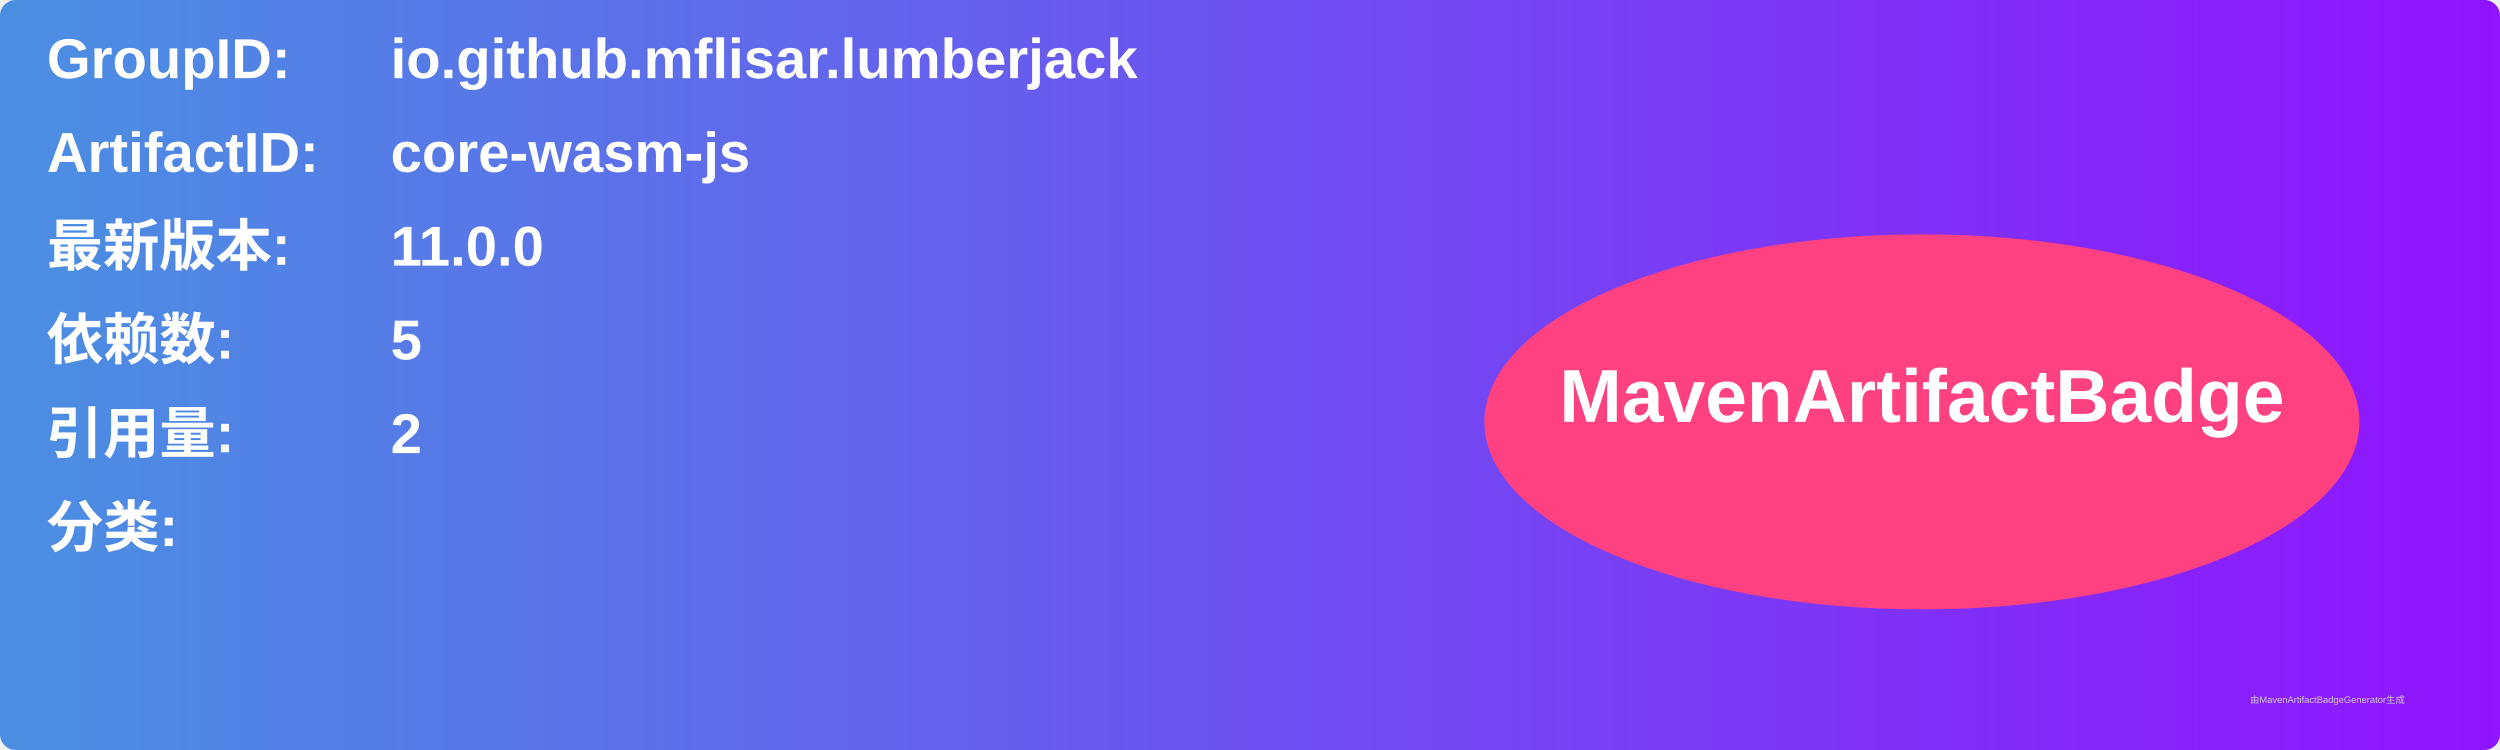
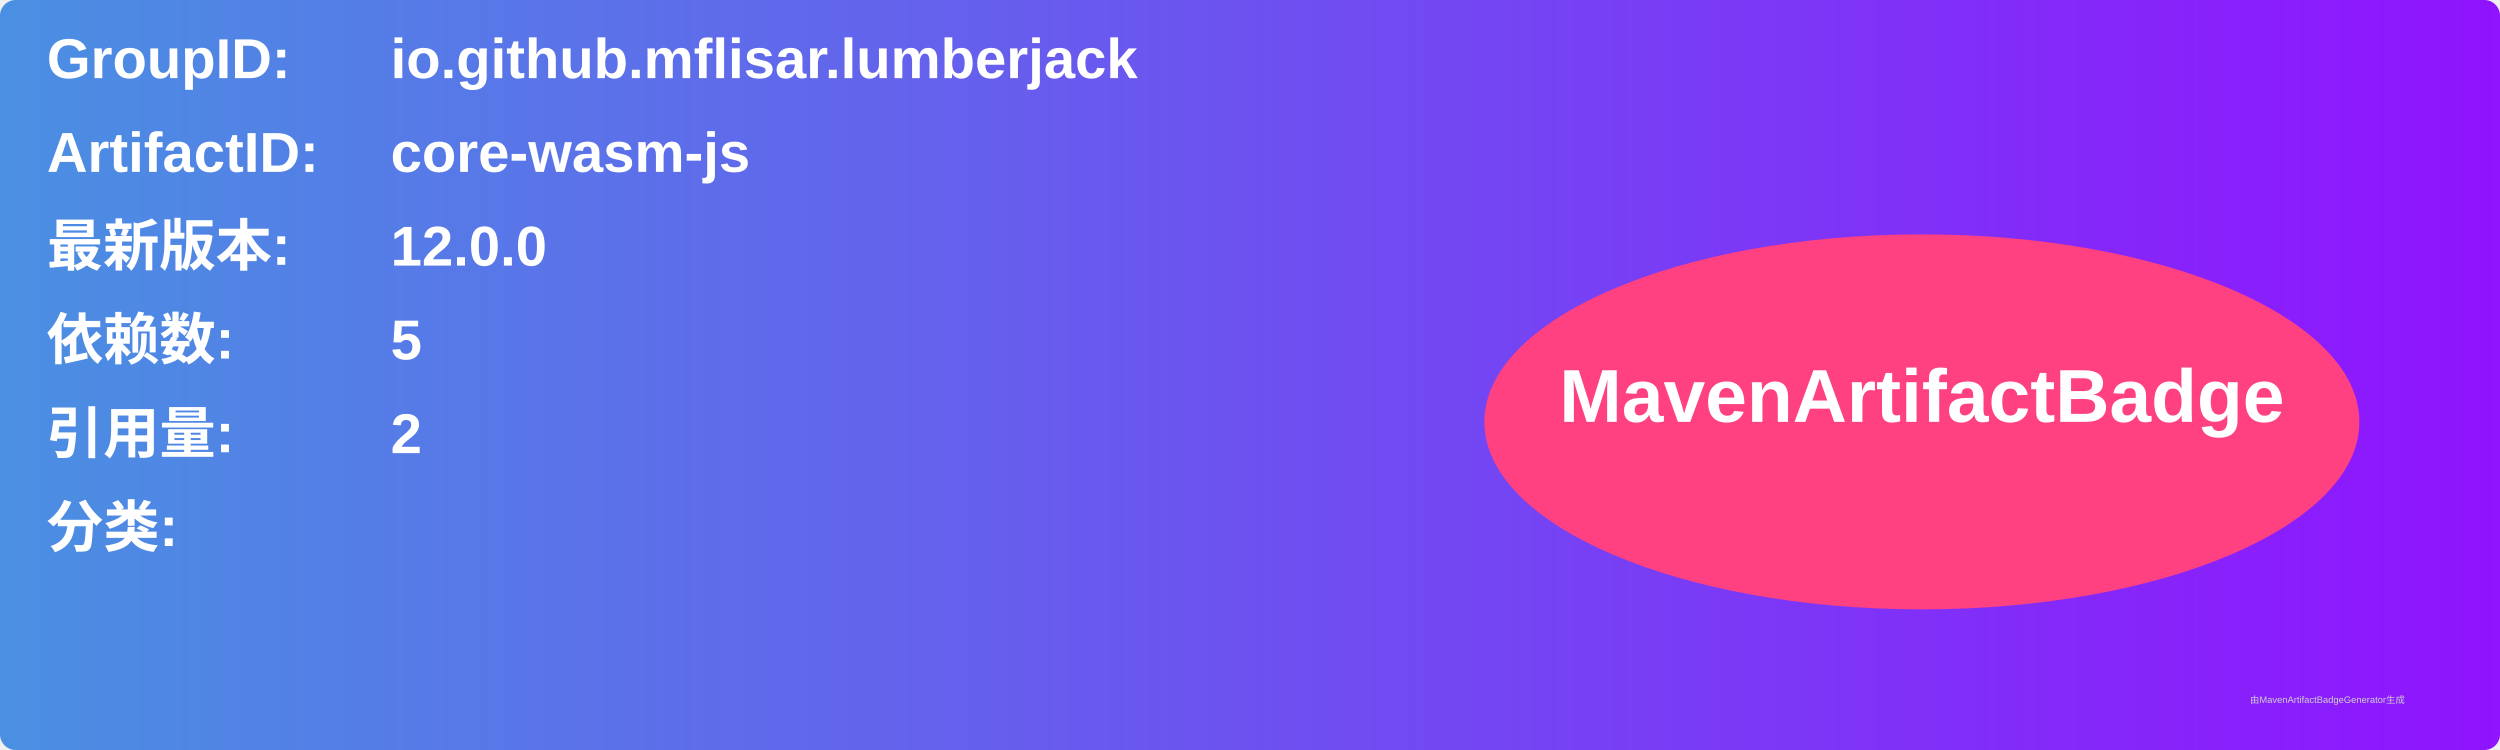
<svg xmlns="http://www.w3.org/2000/svg" width="800" height="240" viewBox="0 0 800 240">
  <linearGradient id="grad" x1="0%" y1="0%" x2="100%" y2="0%">
    <stop offset="0%" stop-color="#4a90e2" />
    <stop offset="100%" stop-color="#9013fe" />
  </linearGradient>
  <rect width="100%" height="100%" rx="5" ry="5" fill="url(#grad)" />
  <g transform="translate(15, 15)">
    <text x="0" y="10" font-family="Arial" font-size="18" fill="white" font-weight="bold" width="260">GroupID:</text>
    <text x="110" y="10" font-family="Arial" font-size="18" fill="white" font-weight="bold" width="460">io.github.mflisar.lumberjack</text>
    <text x="0" y="40" font-family="Arial" font-size="18" fill="white" font-weight="bold" width="260">ArtifactID:</text>
    <text x="110" y="40" font-family="Arial" font-size="18" fill="white" font-weight="bold" width="460">core-wasm-js</text>
    <text x="0" y="70" font-family="Arial" font-size="18" fill="white" font-weight="bold">最新版本:</text>
    <text x="110" y="70" font-family="Arial" font-size="18" fill="white" font-weight="bold">
-       <tspan font-weight="bold">11.0.0</tspan>
+       <tspan font-weight="bold">12.0.0</tspan>
    </text>
    <text x="0" y="100" font-family="Arial" font-size="18" fill="white" font-weight="bold">依赖数: </text>
    <text x="110" y="100" font-family="Arial" font-size="18" fill="white">
      <tspan font-weight="bold">5</tspan>
    </text>
    <text x="0" y="130" font-family="Arial" font-size="18" fill="white" font-weight="bold">引用量: </text>
    <text x="110" y="130" font-family="Arial" font-size="18" fill="white">
      <tspan font-weight="bold">2</tspan>
    </text>
    <text x="0" y="160" font-family="Arial" font-size="18" fill="white" font-weight="bold">分类:</text>
    <text x="10" y="190" font-family="Arial" font-size="10" fill="white">
      <tspan font-weight="bold" />
    </text>
    <ellipse cx="600" cy="120" rx="140" ry="60" fill="#ff4081" />
    <text x="600" y="120" text-anchor="middle" font-family="Arial" font-size="24" fill="white" font-weight="bold">MavenArtifactBadge</text>
  </g>
  <text x="720" y="225" font-family="Arial" font-size="3" fill="#d0d0d0">由MavenArtifactBadgeGenerator生成</text>
</svg>
